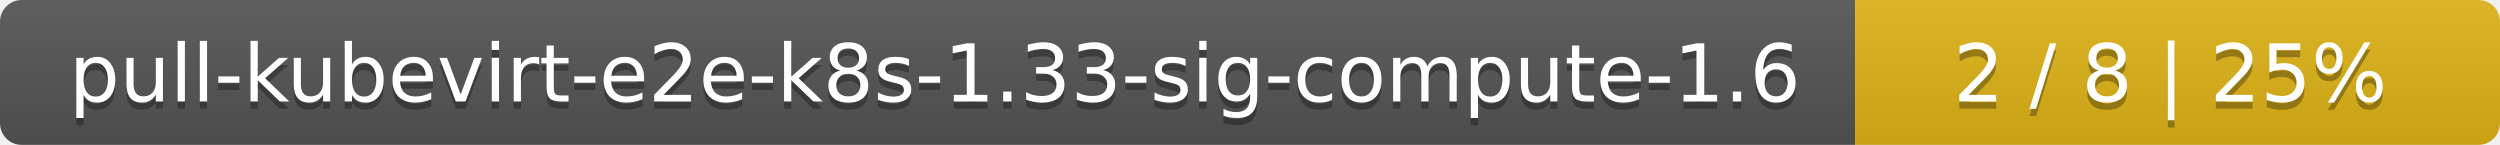
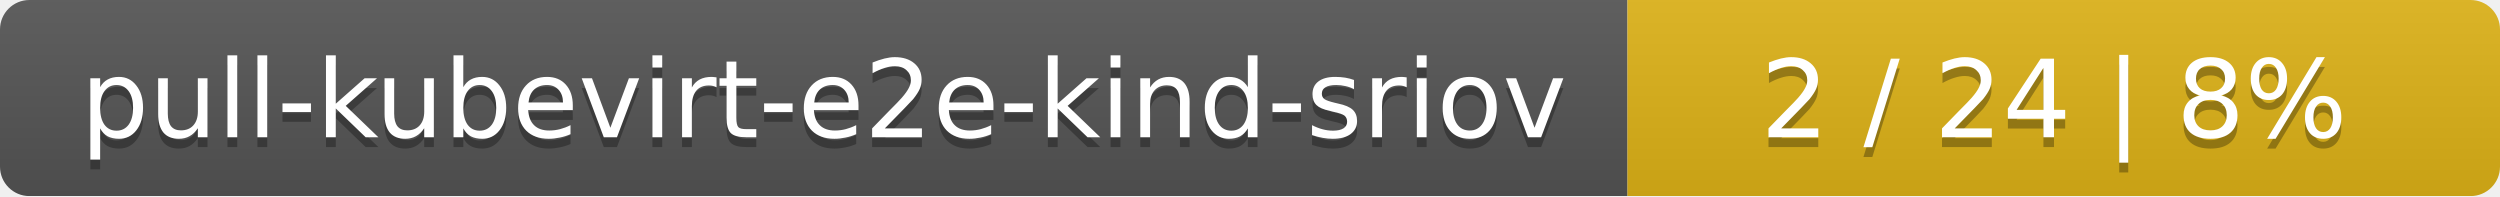
- <svg xmlns="http://www.w3.org/2000/svg" width="345" height="20">
+ <svg xmlns="http://www.w3.org/2000/svg" width="255" height="20">
  <linearGradient id="smooth" x2="0" y2="100%">
    <stop offset="0" stop-color="#bbb" stop-opacity=".1" />
    <stop offset="1" stop-opacity=".1" />
  </linearGradient>
  <mask id="round">
-     <rect width="345" height="20" rx="3" fill="#fff" />
+     <rect width="255" height="20" rx="3" fill="#fff" />
  </mask>
  <g mask="url(#round)">
-     <rect width="256" height="20" fill="#555" />
-     <rect x="256" width="89" height="20" fill="#dfb317" />
-     <rect width="345" height="20" fill="url(#smooth)" />
+     <rect width="166" height="20" fill="#555" />
+     <rect x="166" width="89" height="20" fill="#dfb317" />
+     <rect width="255" height="20" fill="url(#smooth)" />
  </g>
  <g fill="#fff" text-anchor="middle" font-family="DejaVu Sans,Verdana,Geneva,sans-serif" font-size="11">
-     <text x="129" y="15" fill="#010101" fill-opacity=".3">pull-kubevirt-e2e-k8s-1.33-sig-compute-1.6</text>
-     <text x="129" y="14">pull-kubevirt-e2e-k8s-1.33-sig-compute-1.6</text>
-     <text x="299.5" y="15" fill="#010101" fill-opacity=".3">2 / 8    |    25%</text>
-     <text x="299.5" y="14">2 / 8    |    25%</text>
+     <text x="84" y="15" fill="#010101" fill-opacity=".3">pull-kubevirt-e2e-kind-sriov</text>
+     <text x="84" y="14">pull-kubevirt-e2e-kind-sriov</text>
+     <text x="209.5" y="15" fill="#010101" fill-opacity=".3">2 / 24    |    8%</text>
+     <text x="209.5" y="14">2 / 24    |    8%</text>
  </g>
</svg>
